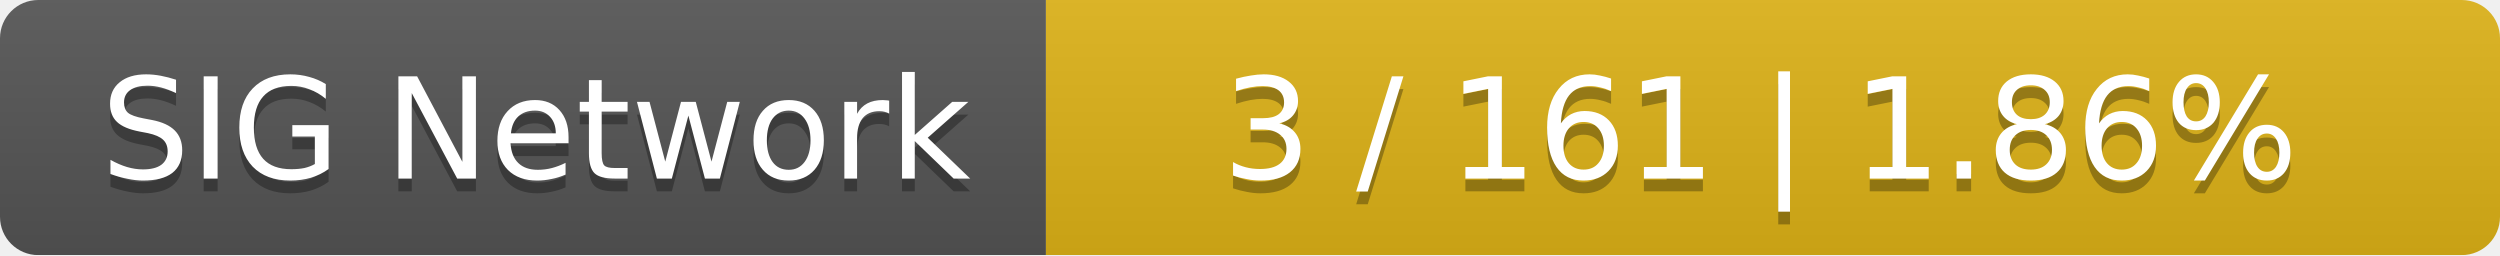
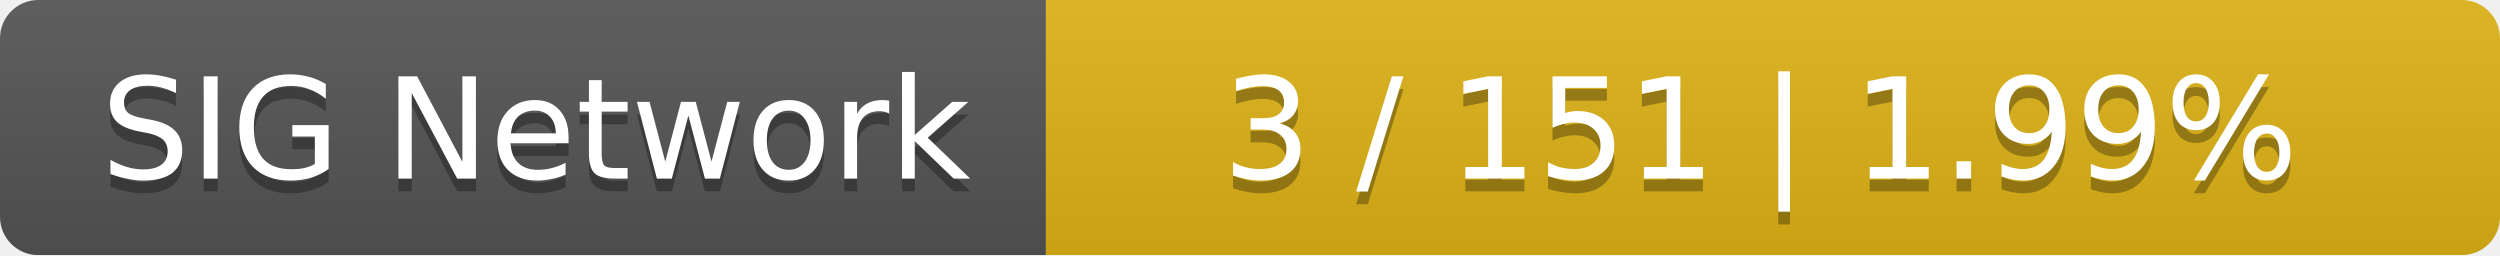
<svg xmlns="http://www.w3.org/2000/svg" width="196" height="20">
  <linearGradient id="smooth" x2="0" y2="100%">
    <stop offset="0" stop-color="#bbb" stop-opacity=".1" />
    <stop offset="1" stop-opacity=".1" />
  </linearGradient>
  <mask id="round">
    <rect width="196" height="20" rx="3" fill="#fff" />
  </mask>
  <g mask="url(#round)">
    <rect width="82" height="20" fill="#555" />
    <rect x="82" width="114" height="20" fill="#dfb317" />
    <rect width="196" height="20" fill="url(#smooth)" />
  </g>
  <g fill="#fff" text-anchor="middle" font-family="DejaVu Sans,Verdana,Geneva,sans-serif" font-size="11">
    <text x="42" y="15" fill="#010101" fill-opacity=".3">SIG Network</text>
    <text x="42" y="14">SIG Network</text>
-     <text x="138" y="15" fill="#010101" fill-opacity=".3">3 / 161    |    1.86%</text>
-     <text x="138" y="14">3 / 161    |    1.86%</text>
+     <text x="138" y="15" fill="#010101" fill-opacity=".3">3 / 151    |    1.99%</text>
+     <text x="138" y="14">3 / 151    |    1.99%</text>
  </g>
</svg>
